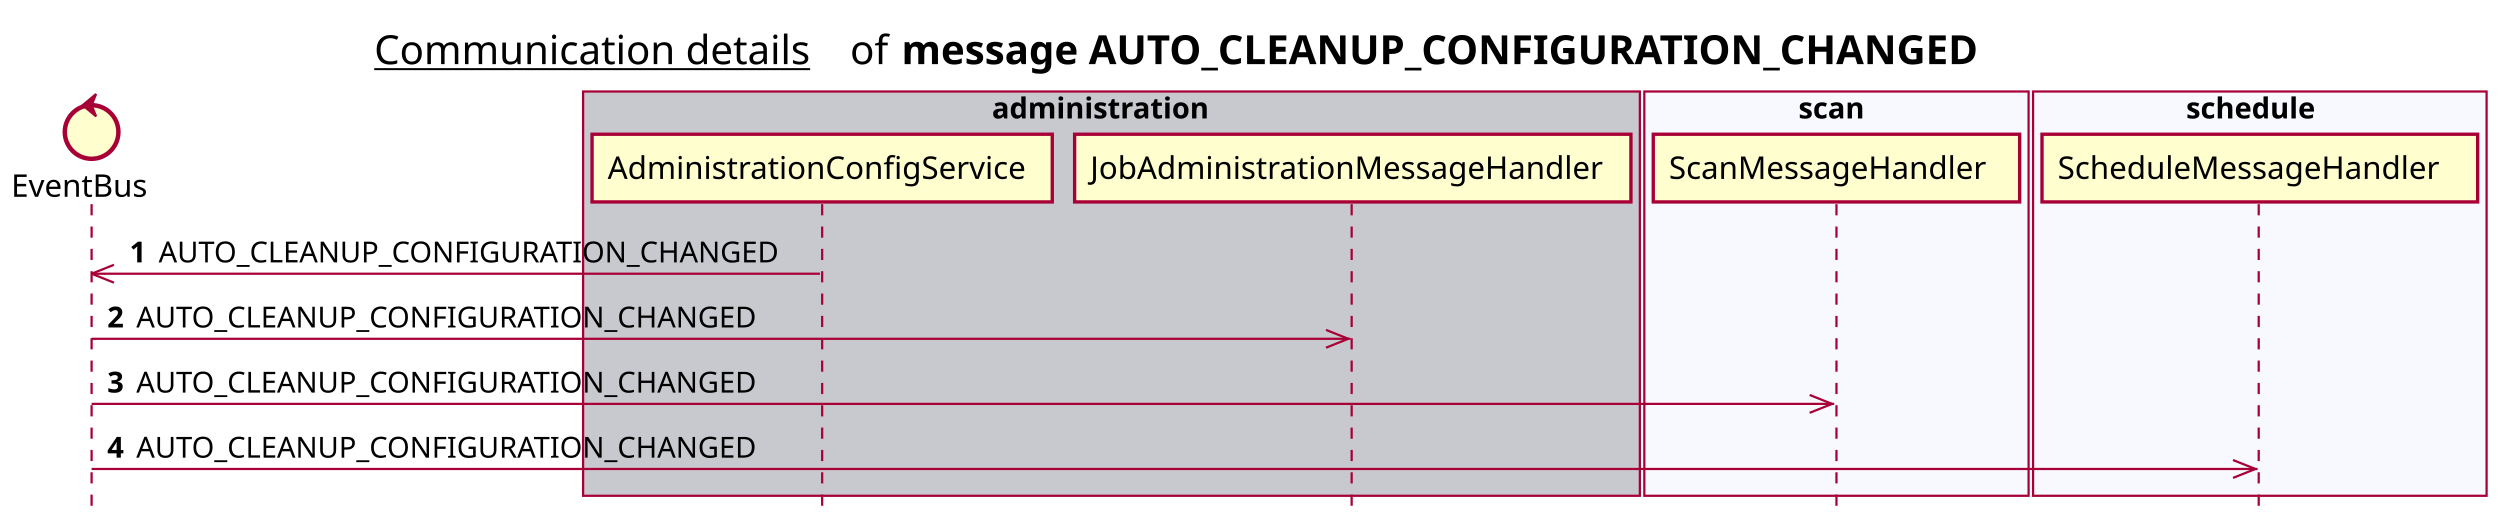
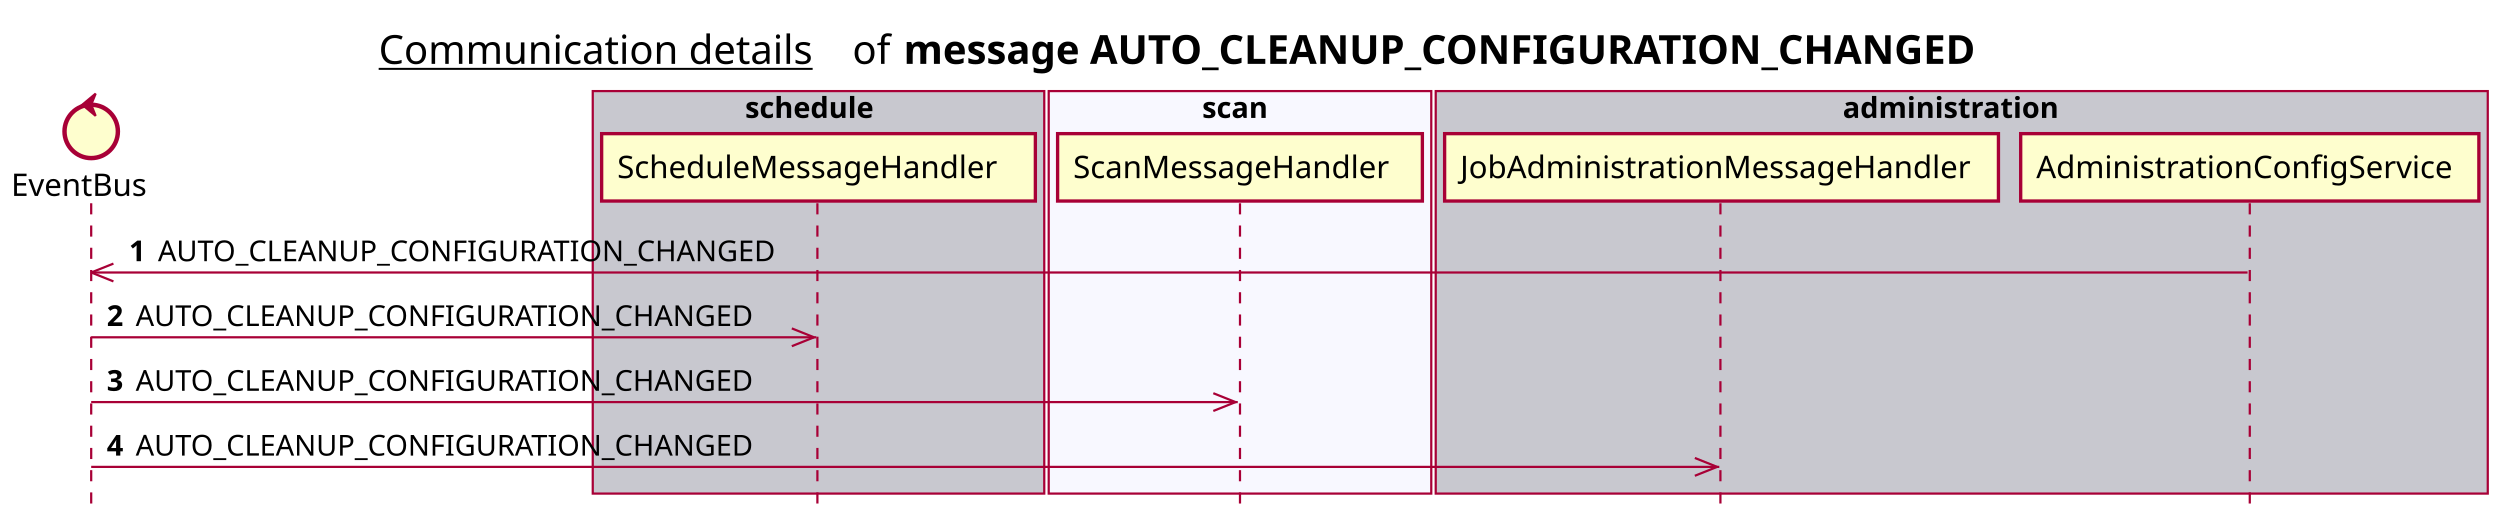
- <svg xmlns="http://www.w3.org/2000/svg" contentScriptType="application/ecmascript" contentStyleType="text/css" height="234px" preserveAspectRatio="none" style="width:1119px;height:234px;background:#FFFFFF;" version="1.1" viewBox="0 0 1119 234" width="1119px" zoomAndPan="magnify">
+ <svg xmlns="http://www.w3.org/2000/svg" contentScriptType="application/ecmascript" contentStyleType="text/css" height="234px" preserveAspectRatio="none" style="width:1124px;height:234px;background:#FFFFFF;" version="1.1" viewBox="0 0 1124 234" width="1124px" zoomAndPan="magnify">
  <defs />
  <g>
-     <text fill="#000000" font-family="sans-serif" font-size="18" lengthAdjust="spacing" text-decoration="underline" textLength="201" x="167.5" y="28.708">Communication details</text>
-     <text fill="#000000" font-family="sans-serif" font-size="18" lengthAdjust="spacing" textLength="17" x="380.5" y="28.708">of</text>
-     <text fill="#000000" font-family="sans-serif" font-size="18" font-weight="bold" lengthAdjust="spacing" textLength="543" x="403.5" y="28.708">message AUTO_CLEANUP_CONFIGURATION_CHANGED</text>
-     <rect fill="#C8C8CF" height="180.961" style="stroke:#A80036;stroke-width:1.0;" width="473" x="261" y="40.953" />
-     <text fill="#000000" font-family="sans-serif" font-size="13" font-weight="bold" lengthAdjust="spacing" textLength="107" x="444" y="53.02">administration</text>
-     <rect fill="#F8F8FF" height="180.961" style="stroke:#A80036;stroke-width:1.0;" width="172" x="736" y="40.953" />
-     <text fill="#000000" font-family="sans-serif" font-size="13" font-weight="bold" lengthAdjust="spacing" textLength="34" x="805" y="53.02">scan</text>
-     <rect fill="#F8F8FF" height="180.961" style="stroke:#A80036;stroke-width:1.0;" width="203" x="910" y="40.953" />
-     <text fill="#000000" font-family="sans-serif" font-size="13" font-weight="bold" lengthAdjust="spacing" textLength="66" x="978.5" y="53.02">schedule</text>
+     <text fill="#000000" font-family="sans-serif" font-size="18" lengthAdjust="spacing" text-decoration="underline" textLength="201" x="170.25" y="28.708">Communication details</text>
+     <text fill="#000000" font-family="sans-serif" font-size="18" lengthAdjust="spacing" textLength="17" x="383.25" y="28.708">of</text>
+     <text fill="#000000" font-family="sans-serif" font-size="18" font-weight="bold" lengthAdjust="spacing" textLength="543" x="406.25" y="28.708">message AUTO_CLEANUP_CONFIGURATION_CHANGED</text>
+     <rect fill="#C8C8CF" height="180.961" style="stroke:#A80036;stroke-width:1.0;" width="203" x="266.5" y="40.953" />
+     <text fill="#000000" font-family="sans-serif" font-size="13" font-weight="bold" lengthAdjust="spacing" textLength="66" x="335" y="53.02">schedule</text>
+     <rect fill="#F8F8FF" height="180.961" style="stroke:#A80036;stroke-width:1.0;" width="172" x="471.5" y="40.953" />
+     <text fill="#000000" font-family="sans-serif" font-size="13" font-weight="bold" lengthAdjust="spacing" textLength="34" x="540.5" y="53.02">scan</text>
+     <rect fill="#C8C8CF" height="180.961" style="stroke:#A80036;stroke-width:1.0;" width="473" x="645.5" y="40.953" />
+     <text fill="#000000" font-family="sans-serif" font-size="13" font-weight="bold" lengthAdjust="spacing" textLength="107" x="828.5" y="53.02">administration</text>
    <line style="stroke:#A80036;stroke-width:1.0;stroke-dasharray:5.0,5.0;" x1="41" x2="41" y1="91.383" y2="227.914" />
-     <line style="stroke:#A80036;stroke-width:1.0;stroke-dasharray:5.0,5.0;" x1="368" x2="368" y1="91.383" y2="227.914" />
-     <line style="stroke:#A80036;stroke-width:1.0;stroke-dasharray:5.0,5.0;" x1="605" x2="605" y1="91.383" y2="227.914" />
-     <line style="stroke:#A80036;stroke-width:1.0;stroke-dasharray:5.0,5.0;" x1="822" x2="822" y1="91.383" y2="227.914" />
-     <line style="stroke:#A80036;stroke-width:1.0;stroke-dasharray:5.0,5.0;" x1="1011" x2="1011" y1="91.383" y2="227.914" />
+     <line style="stroke:#A80036;stroke-width:1.0;stroke-dasharray:5.0,5.0;" x1="367.5" x2="367.5" y1="91.383" y2="227.914" />
+     <line style="stroke:#A80036;stroke-width:1.0;stroke-dasharray:5.0,5.0;" x1="557.5" x2="557.5" y1="91.383" y2="227.914" />
+     <line style="stroke:#A80036;stroke-width:1.0;stroke-dasharray:5.0,5.0;" x1="773.5" x2="773.5" y1="91.383" y2="227.914" />
+     <line style="stroke:#A80036;stroke-width:1.0;stroke-dasharray:5.0,5.0;" x1="1011.5" x2="1011.5" y1="91.383" y2="227.914" />
    <text fill="#000000" font-family="sans-serif" font-size="14" lengthAdjust="spacing" textLength="66" x="5" y="88.081">EventBus</text>
    <ellipse cx="41" cy="59.086" fill="#FEFECE" rx="12" ry="12" style="stroke:#A80036;stroke-width:2.0;" />
    <polygon fill="#A80036" points="37,47.086,43,42.086,41,47.086,43,52.086,37,47.086" style="stroke:#A80036;stroke-width:1.0;" />
-     <rect fill="#FEFECE" height="30.297" style="stroke:#A80036;stroke-width:1.5;" width="206" x="265" y="60.086" />
-     <text fill="#000000" font-family="sans-serif" font-size="14" lengthAdjust="spacing" textLength="192" x="272" y="80.081">AdministrationConfigService</text>
-     <rect fill="#FEFECE" height="30.297" style="stroke:#A80036;stroke-width:1.5;" width="249" x="481" y="60.086" />
-     <text fill="#000000" font-family="sans-serif" font-size="14" lengthAdjust="spacing" textLength="235" x="488" y="80.081">JobAdministrationMessageHandler</text>
-     <rect fill="#FEFECE" height="30.297" style="stroke:#A80036;stroke-width:1.5;" width="164" x="740" y="60.086" />
-     <text fill="#000000" font-family="sans-serif" font-size="14" lengthAdjust="spacing" textLength="150" x="747" y="80.081">ScanMessageHandler</text>
-     <rect fill="#FEFECE" height="30.297" style="stroke:#A80036;stroke-width:1.5;" width="195" x="914" y="60.086" />
-     <text fill="#000000" font-family="sans-serif" font-size="14" lengthAdjust="spacing" textLength="181" x="921" y="80.081">ScheduleMessageHandler</text>
+     <rect fill="#FEFECE" height="30.297" style="stroke:#A80036;stroke-width:1.5;" width="195" x="270.5" y="60.086" />
+     <text fill="#000000" font-family="sans-serif" font-size="14" lengthAdjust="spacing" textLength="181" x="277.5" y="80.081">ScheduleMessageHandler</text>
+     <rect fill="#FEFECE" height="30.297" style="stroke:#A80036;stroke-width:1.5;" width="164" x="475.5" y="60.086" />
+     <text fill="#000000" font-family="sans-serif" font-size="14" lengthAdjust="spacing" textLength="150" x="482.5" y="80.081">ScanMessageHandler</text>
+     <rect fill="#FEFECE" height="30.297" style="stroke:#A80036;stroke-width:1.5;" width="249" x="649.5" y="60.086" />
+     <text fill="#000000" font-family="sans-serif" font-size="14" lengthAdjust="spacing" textLength="235" x="656.5" y="80.081">JobAdministrationMessageHandler</text>
+     <rect fill="#FEFECE" height="30.297" style="stroke:#A80036;stroke-width:1.5;" width="206" x="908.5" y="60.086" />
+     <text fill="#000000" font-family="sans-serif" font-size="14" lengthAdjust="spacing" textLength="192" x="915.5" y="80.081">AdministrationConfigService</text>
    <line style="stroke:#A80036;stroke-width:1.0;" x1="41" x2="51" y1="122.516" y2="118.516" />
    <line style="stroke:#A80036;stroke-width:1.0;" x1="41" x2="51" y1="122.516" y2="126.516" />
-     <line style="stroke:#A80036;stroke-width:1.0;" x1="41" x2="367" y1="122.516" y2="122.516" />
+     <line style="stroke:#A80036;stroke-width:1.0;" x1="41" x2="1010.5" y1="122.516" y2="122.516" />
    <text fill="#000000" font-family="sans-serif" font-size="13" font-weight="bold" lengthAdjust="spacing" textLength="9" x="58" y="117.45">1</text>
    <text fill="#000000" font-family="sans-serif" font-size="13" lengthAdjust="spacing" textLength="290" x="71" y="117.45">AUTO_CLEANUP_CONFIGURATION_CHANGED</text>
-     <line style="stroke:#A80036;stroke-width:1.0;" x1="603.5" x2="593.5" y1="151.648" y2="147.648" />
-     <line style="stroke:#A80036;stroke-width:1.0;" x1="603.5" x2="593.5" y1="151.648" y2="155.648" />
-     <line style="stroke:#A80036;stroke-width:1.0;" x1="41" x2="604.5" y1="151.648" y2="151.648" />
+     <line style="stroke:#A80036;stroke-width:1.0;" x1="366" x2="356" y1="151.648" y2="147.648" />
+     <line style="stroke:#A80036;stroke-width:1.0;" x1="366" x2="356" y1="151.648" y2="155.648" />
+     <line style="stroke:#A80036;stroke-width:1.0;" x1="41" x2="367" y1="151.648" y2="151.648" />
    <text fill="#000000" font-family="sans-serif" font-size="13" font-weight="bold" lengthAdjust="spacing" textLength="9" x="48" y="146.583">2</text>
    <text fill="#000000" font-family="sans-serif" font-size="13" lengthAdjust="spacing" textLength="290" x="61" y="146.583">AUTO_CLEANUP_CONFIGURATION_CHANGED</text>
-     <line style="stroke:#A80036;stroke-width:1.0;" x1="820" x2="810" y1="180.781" y2="176.781" />
-     <line style="stroke:#A80036;stroke-width:1.0;" x1="820" x2="810" y1="180.781" y2="184.781" />
-     <line style="stroke:#A80036;stroke-width:1.0;" x1="41" x2="821" y1="180.781" y2="180.781" />
+     <line style="stroke:#A80036;stroke-width:1.0;" x1="555.5" x2="545.5" y1="180.781" y2="176.781" />
+     <line style="stroke:#A80036;stroke-width:1.0;" x1="555.5" x2="545.5" y1="180.781" y2="184.781" />
+     <line style="stroke:#A80036;stroke-width:1.0;" x1="41" x2="556.5" y1="180.781" y2="180.781" />
    <text fill="#000000" font-family="sans-serif" font-size="13" font-weight="bold" lengthAdjust="spacing" textLength="9" x="48" y="175.715">3</text>
    <text fill="#000000" font-family="sans-serif" font-size="13" lengthAdjust="spacing" textLength="290" x="61" y="175.715">AUTO_CLEANUP_CONFIGURATION_CHANGED</text>
-     <line style="stroke:#A80036;stroke-width:1.0;" x1="1009.5" x2="999.5" y1="209.914" y2="205.914" />
-     <line style="stroke:#A80036;stroke-width:1.0;" x1="1009.5" x2="999.5" y1="209.914" y2="213.914" />
-     <line style="stroke:#A80036;stroke-width:1.0;" x1="41" x2="1010.5" y1="209.914" y2="209.914" />
+     <line style="stroke:#A80036;stroke-width:1.0;" x1="772" x2="762" y1="209.914" y2="205.914" />
+     <line style="stroke:#A80036;stroke-width:1.0;" x1="772" x2="762" y1="209.914" y2="213.914" />
+     <line style="stroke:#A80036;stroke-width:1.0;" x1="41" x2="773" y1="209.914" y2="209.914" />
    <text fill="#000000" font-family="sans-serif" font-size="13" font-weight="bold" lengthAdjust="spacing" textLength="9" x="48" y="204.848">4</text>
    <text fill="#000000" font-family="sans-serif" font-size="13" lengthAdjust="spacing" textLength="290" x="61" y="204.848">AUTO_CLEANUP_CONFIGURATION_CHANGED</text>
  </g>
</svg>
